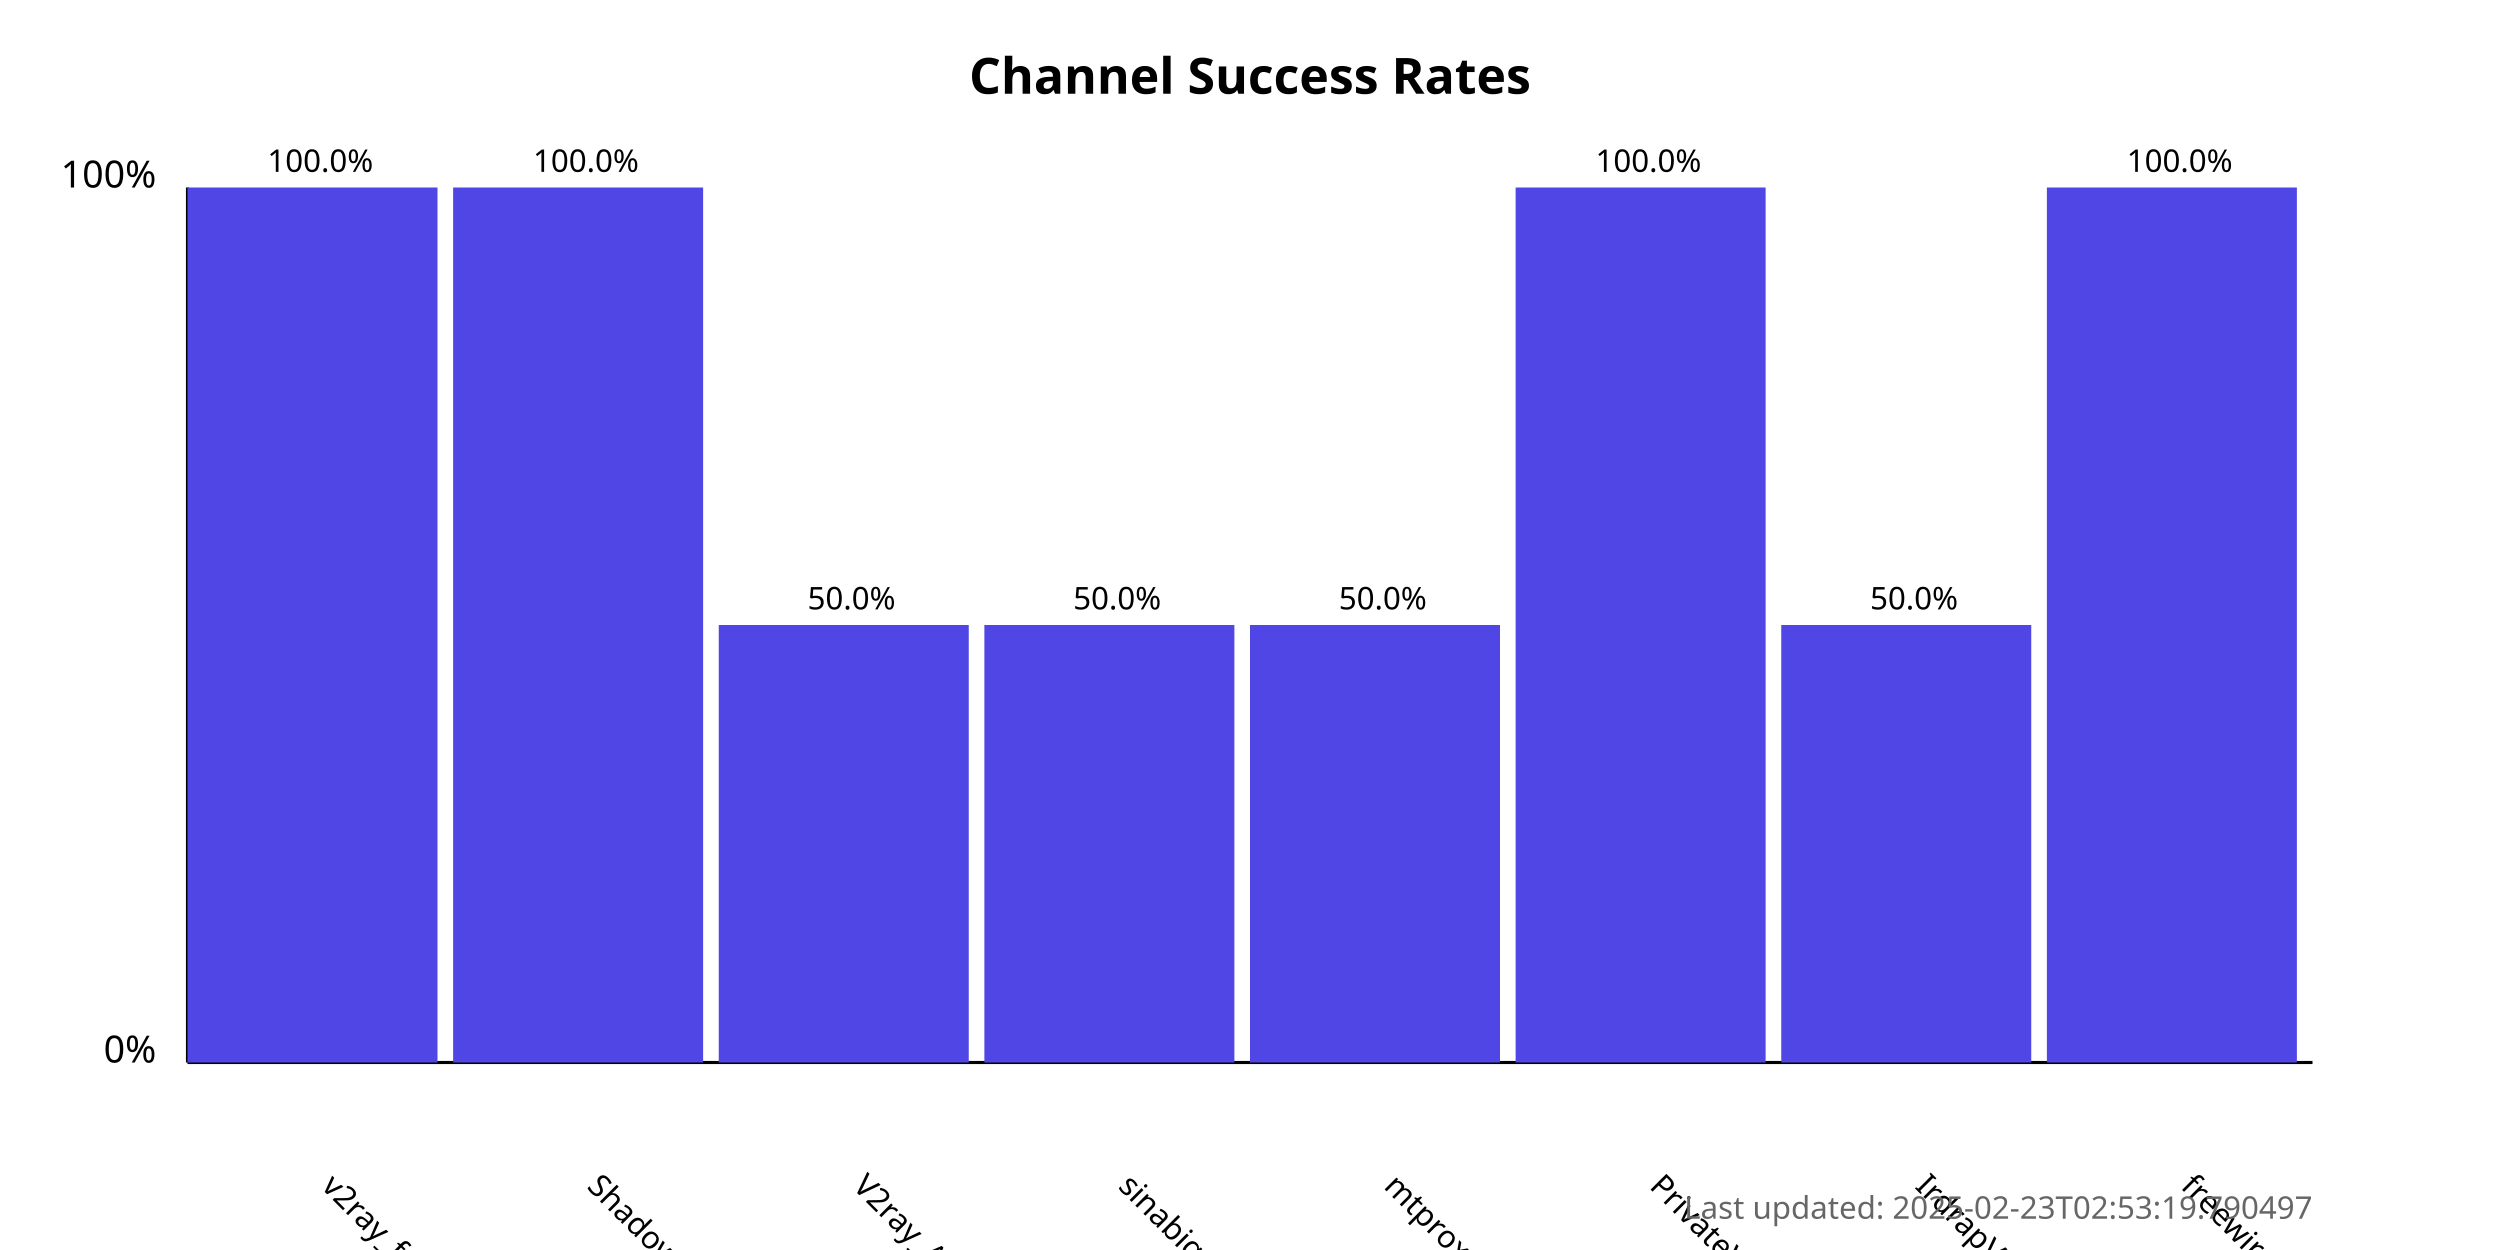
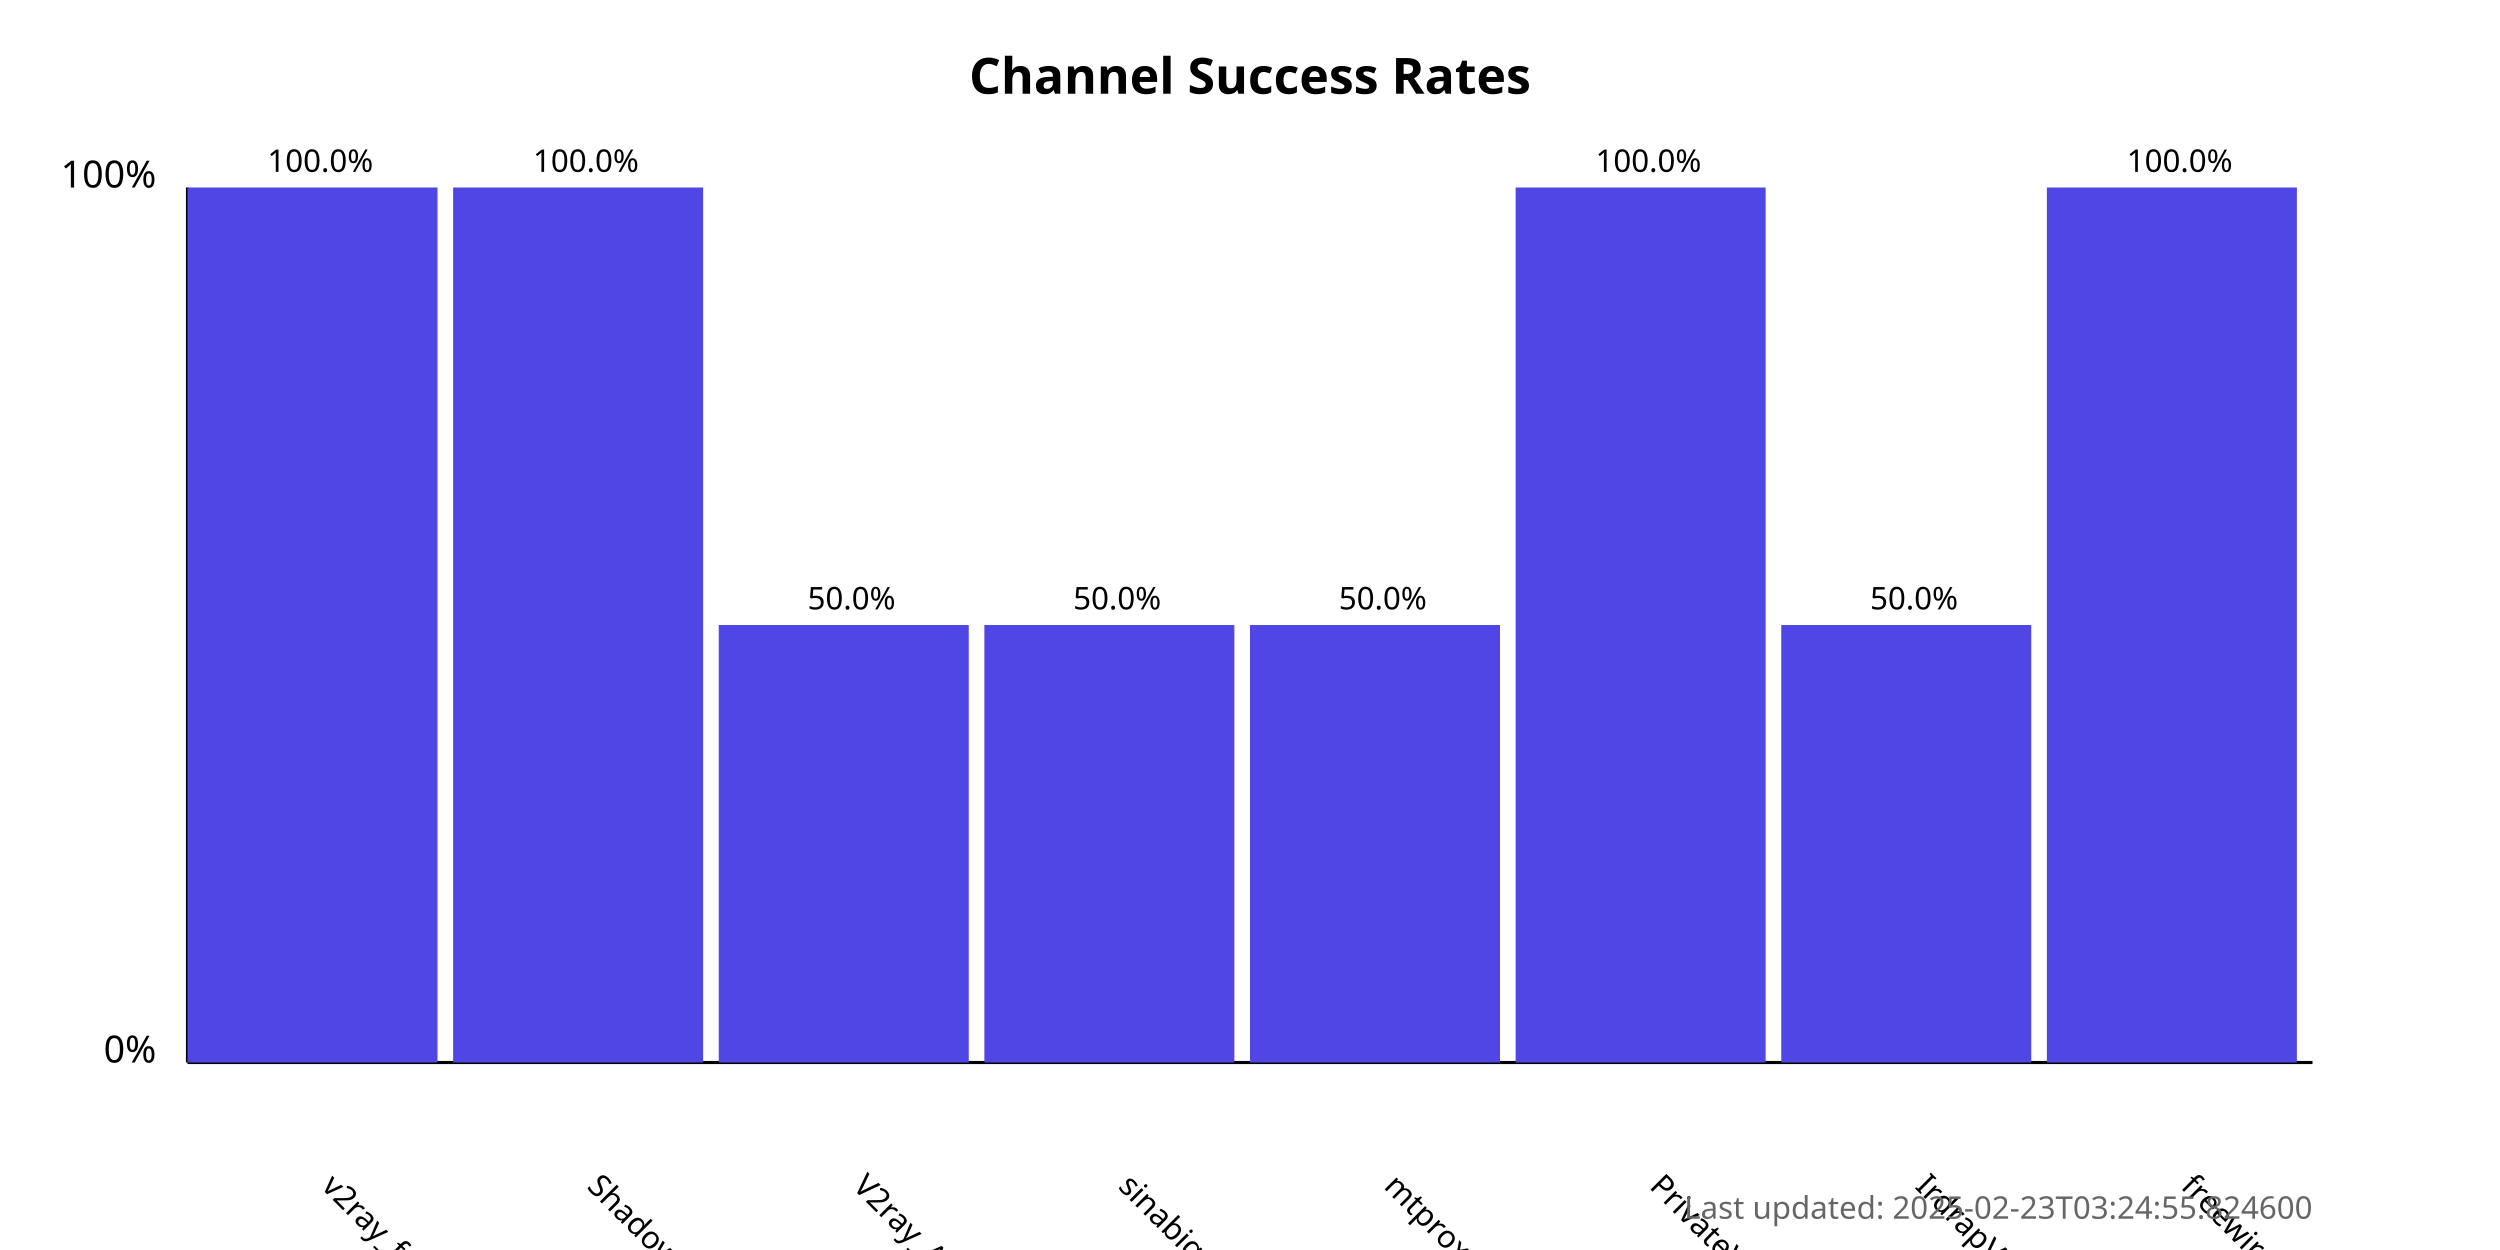
<svg xmlns="http://www.w3.org/2000/svg" width="800" height="400">
  <style>
            .chart-title { font: bold 16px sans-serif; }
            .axis-label { font: 12px sans-serif; }
            .tick-label { font: 10px sans-serif; }
            .bar { fill: #4f46e5; }
            .bar:hover { fill: #6366f1; }
            .timestamp { font: 10px sans-serif; fill: #666; }
        </style>
  <text x="400.0" y="30" text-anchor="middle" class="chart-title">
            Channel Success Rates
        </text>
  <line x1="60" y1="340" x2="60" y2="60" stroke="black" stroke-width="1" />
  <line x1="60" y1="340" x2="740" y2="340" stroke="black" stroke-width="1" />
  <text x="50" y="340" text-anchor="end" class="axis-label">0%</text>
  <text x="50" y="60" text-anchor="end" class="axis-label">100%</text>
  <g>
    <rect x="60" y="60.0" width="80.0" height="280.0" class="bar" />
    <text x="102.5" y="380" transform="rotate(45, 102.5, 380)" text-anchor="start" class="tick-label">
                v2ray_free_conf
            </text>
    <text x="102.5" y="55.0" text-anchor="middle" class="tick-label">
                100.0%
            </text>
  </g>
  <g>
    <rect x="145.0" y="60.0" width="80.0" height="280.0" class="bar" />
    <text x="187.5" y="380" transform="rotate(45, 187.5, 380)" text-anchor="start" class="tick-label">
                ShadowProxy66
            </text>
    <text x="187.5" y="55.0" text-anchor="middle" class="tick-label">
                100.0%
            </text>
  </g>
  <g>
    <rect x="230.0" y="200.0" width="80.0" height="140.0" class="bar" />
    <text x="272.5" y="380" transform="rotate(45, 272.5, 380)" text-anchor="start" class="tick-label">
                V2ray_Alpha
            </text>
    <text x="272.5" y="195.0" text-anchor="middle" class="tick-label">
                50.0%
            </text>
  </g>
  <g>
    <rect x="315.0" y="200.0" width="80.0" height="140.0" class="bar" />
    <text x="357.5" y="380" transform="rotate(45, 357.5, 380)" text-anchor="start" class="tick-label">
                sinabigo
            </text>
    <text x="357.5" y="195.0" text-anchor="middle" class="tick-label">
                50.0%
            </text>
  </g>
  <g>
    <rect x="400.0" y="200.0" width="80.0" height="140.0" class="bar" />
    <text x="442.5" y="380" transform="rotate(45, 442.5, 380)" text-anchor="start" class="tick-label">
                mtproxy_lists
            </text>
    <text x="442.5" y="195.0" text-anchor="middle" class="tick-label">
                50.0%
            </text>
  </g>
  <g>
    <rect x="485.0" y="60.0" width="80.0" height="280.0" class="bar" />
    <text x="527.5" y="380" transform="rotate(45, 527.5, 380)" text-anchor="start" class="tick-label">
                PrivateVPNs
            </text>
    <text x="527.5" y="55.0" text-anchor="middle" class="tick-label">
                100.0%
            </text>
  </g>
  <g>
    <rect x="570.0" y="200.0" width="80.0" height="140.0" class="bar" />
    <text x="612.5" y="380" transform="rotate(45, 612.5, 380)" text-anchor="start" class="tick-label">
                IrdrapVPNnews
            </text>
    <text x="612.5" y="195.0" text-anchor="middle" class="tick-label">
                50.0%
            </text>
  </g>
  <g>
    <rect x="655.0" y="60.0" width="80.0" height="280.0" class="bar" />
    <text x="697.5" y="380" transform="rotate(45, 697.5, 380)" text-anchor="start" class="tick-label">
                freewireguard
            </text>
    <text x="697.5" y="55.0" text-anchor="middle" class="tick-label">
                100.0%
            </text>
  </g>
  <text x="740" y="390" text-anchor="end" class="timestamp">
-             Last updated: 2025-02-23T02:53:19.790497
+             Last updated: 2025-02-23T03:24:55.824600
        </text>
</svg>
